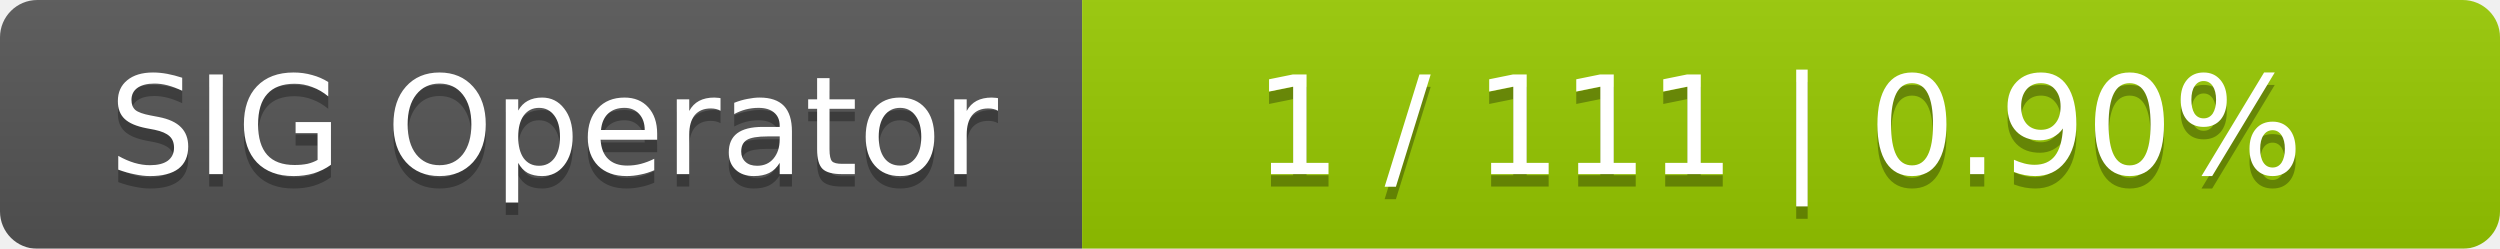
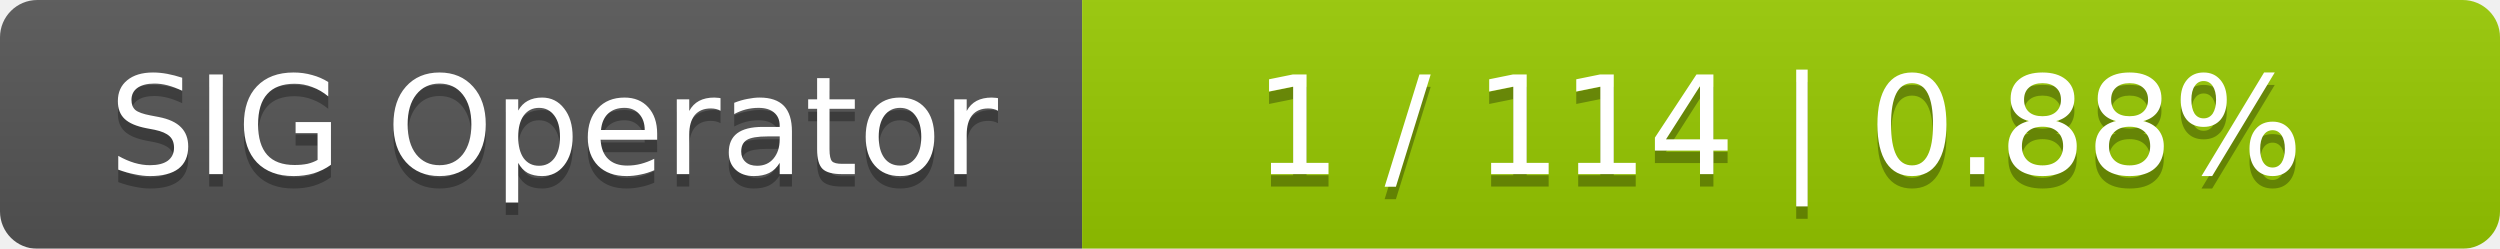
<svg xmlns="http://www.w3.org/2000/svg" width="201" height="20">
  <linearGradient id="smooth" x2="0" y2="100%">
    <stop offset="0" stop-color="#bbb" stop-opacity=".1" />
    <stop offset="1" stop-opacity=".1" />
  </linearGradient>
  <mask id="round">
    <rect width="201" height="20" rx="3" fill="#fff" />
  </mask>
  <g mask="url(#round)">
    <rect width="87" height="20" fill="#555" />
    <rect x="87" width="114" height="20" fill="#97ca00" />
    <rect width="201" height="20" fill="url(#smooth)" />
  </g>
  <g fill="#fff" text-anchor="middle" font-family="DejaVu Sans,Verdana,Geneva,sans-serif" font-size="11">
    <text x="44.5" y="15" fill="#010101" fill-opacity=".3">SIG Operator</text>
    <text x="44.5" y="14">SIG Operator</text>
-     <text x="143" y="15" fill="#010101" fill-opacity=".3">1 / 111    |    0.90%</text>
-     <text x="143" y="14">1 / 111    |    0.90%</text>
+     <text x="143" y="15" fill="#010101" fill-opacity=".3">1 / 114    |    0.88%</text>
+     <text x="143" y="14">1 / 114    |    0.88%</text>
  </g>
</svg>
